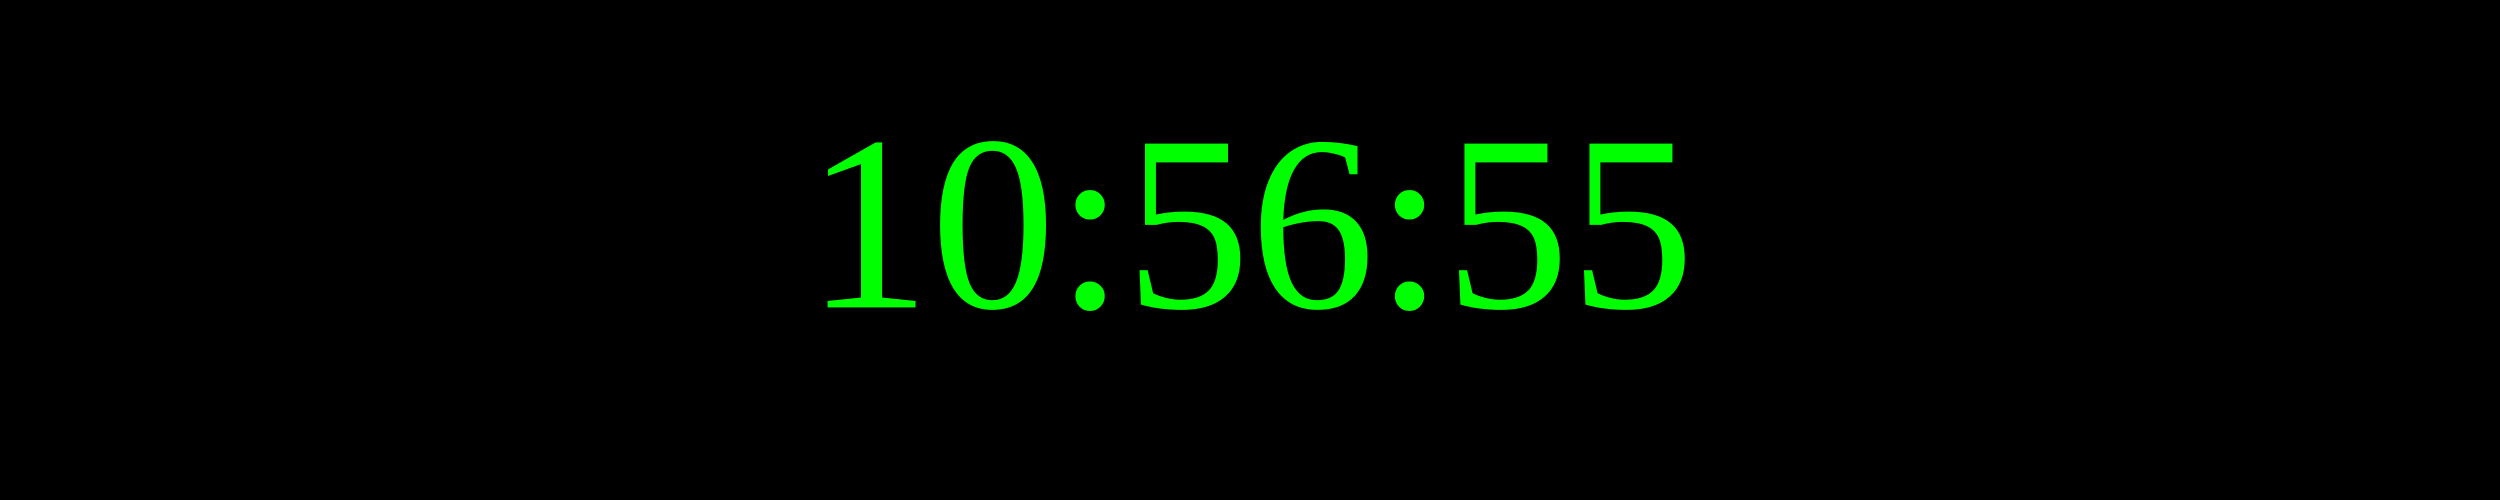
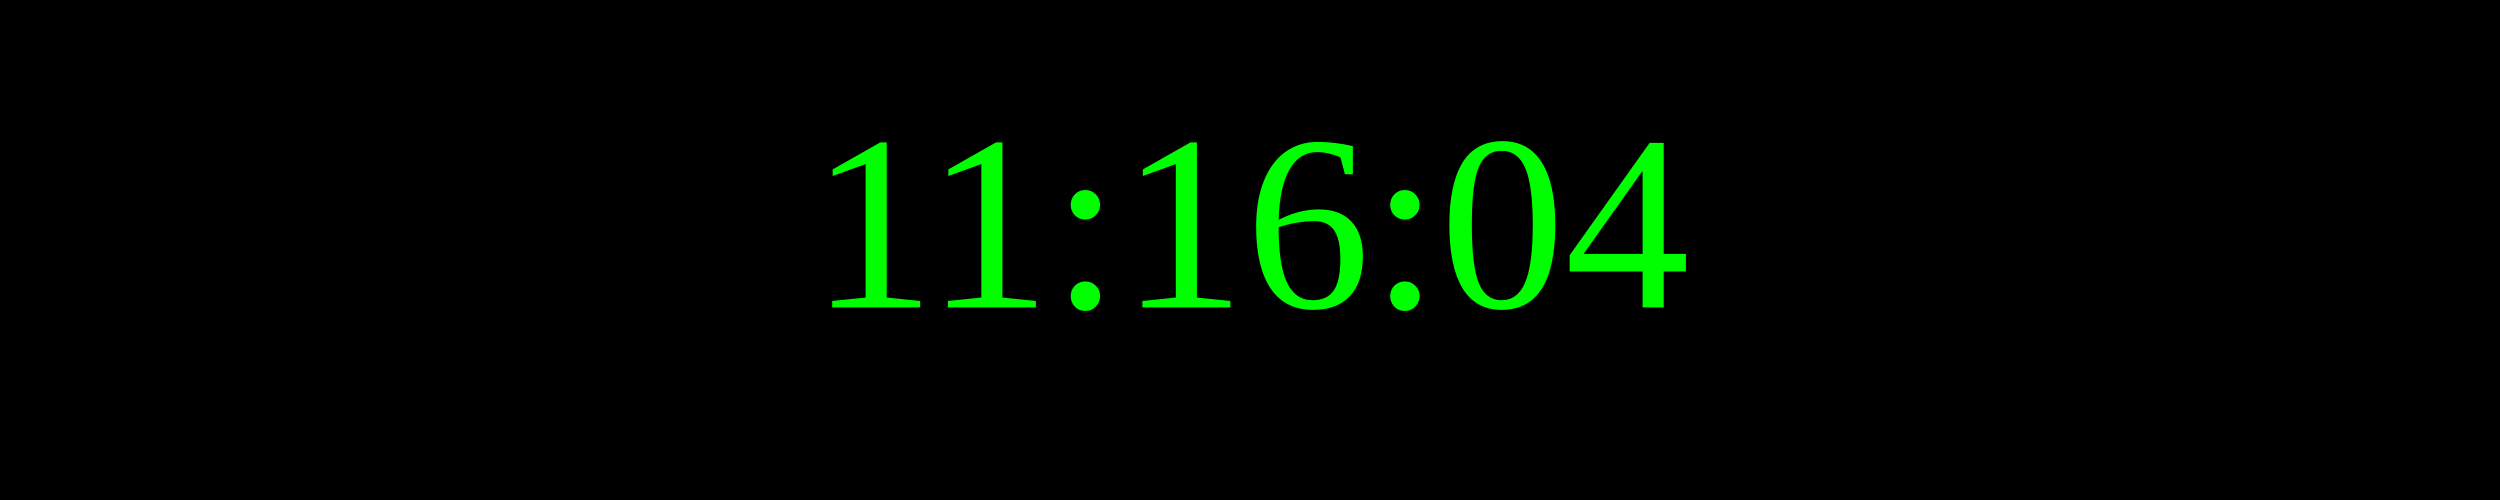
<svg xmlns="http://www.w3.org/2000/svg" width="250" height="50">
  <rect width="100%" height="100%" fill="black" />
  <text x="50%" y="50%" font-size="25" fill="lime" text-anchor="middle" dominant-baseline="middle">
- 10:56:55
+ 11:16:04
</text>
</svg>
